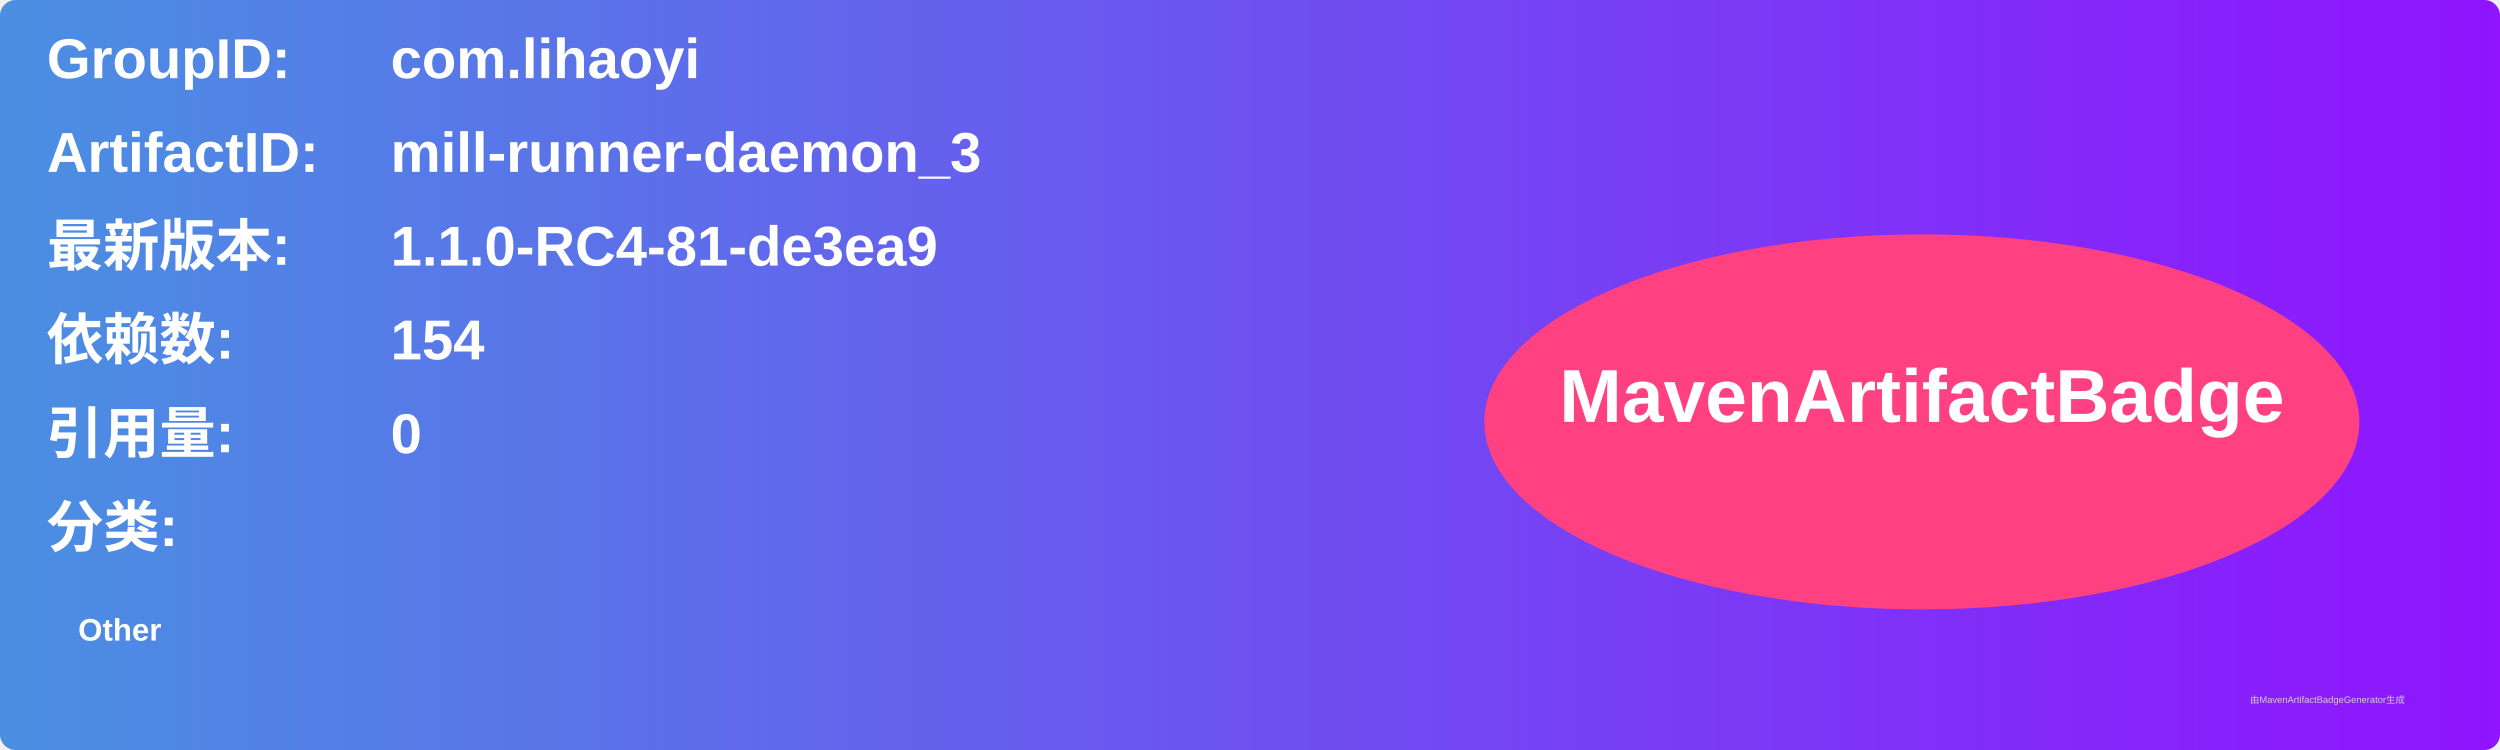
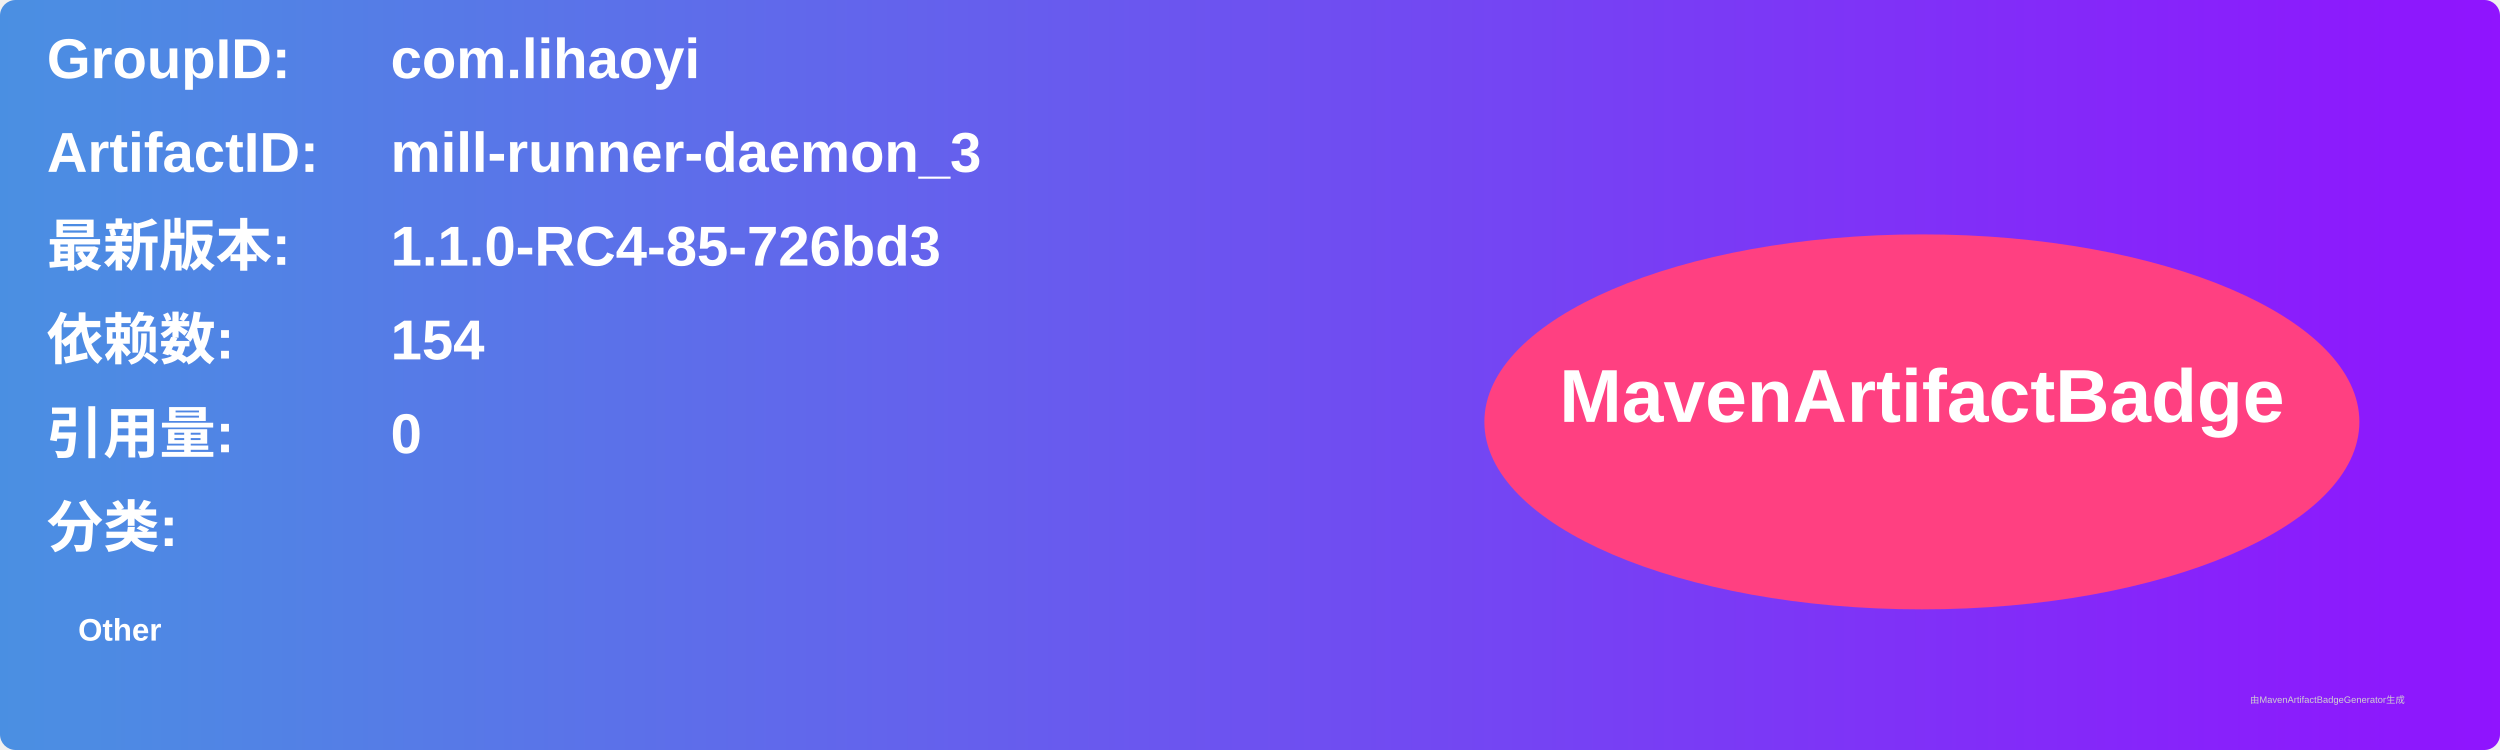
<svg xmlns="http://www.w3.org/2000/svg" width="800" height="240" viewBox="0 0 800 240">
  <linearGradient id="grad" x1="0%" y1="0%" x2="100%" y2="0%">
    <stop offset="0%" stop-color="#4a90e2" />
    <stop offset="100%" stop-color="#9013fe" />
  </linearGradient>
  <rect width="100%" height="100%" rx="5" ry="5" fill="url(#grad)" />
  <g transform="translate(15, 15)">
    <text x="0" y="10" font-family="Arial" font-size="18" fill="white" font-weight="bold" width="260">GroupID:</text>
    <text x="110" y="10" font-family="Arial" font-size="18" fill="white" font-weight="bold" width="460">com.lihaoyi</text>
    <text x="0" y="40" font-family="Arial" font-size="18" fill="white" font-weight="bold" width="260">ArtifactID:</text>
    <text x="110" y="40" font-family="Arial" font-size="18" fill="white" font-weight="bold" width="460">mill-runner-daemon_3</text>
    <text x="0" y="70" font-family="Arial" font-size="18" fill="white" font-weight="bold">最新版本:</text>
    <text x="110" y="70" font-family="Arial" font-size="18" fill="white" font-weight="bold">
-       <tspan font-weight="bold">1.1.0-RC4-81-de3ea9</tspan>
+       <tspan font-weight="bold">1.1.0-RC4-85-726bd3</tspan>
    </text>
    <text x="0" y="100" font-family="Arial" font-size="18" fill="white" font-weight="bold">依赖数: </text>
    <text x="110" y="100" font-family="Arial" font-size="18" fill="white">
      <tspan font-weight="bold">154</tspan>
    </text>
    <text x="0" y="130" font-family="Arial" font-size="18" fill="white" font-weight="bold">引用量: </text>
    <text x="110" y="130" font-family="Arial" font-size="18" fill="white">
      <tspan font-weight="bold">0</tspan>
    </text>
    <text x="0" y="160" font-family="Arial" font-size="18" fill="white" font-weight="bold">分类:</text>
    <text x="10" y="190" font-family="Arial" font-size="10" fill="white">
      <tspan font-weight="bold">Other</tspan>
    </text>
    <ellipse cx="600" cy="120" rx="140" ry="60" fill="#ff4081" />
    <text x="600" y="120" text-anchor="middle" font-family="Arial" font-size="24" fill="white" font-weight="bold">MavenArtifactBadge</text>
  </g>
  <text x="720" y="225" font-family="Arial" font-size="3" fill="#d0d0d0">由MavenArtifactBadgeGenerator生成</text>
</svg>
